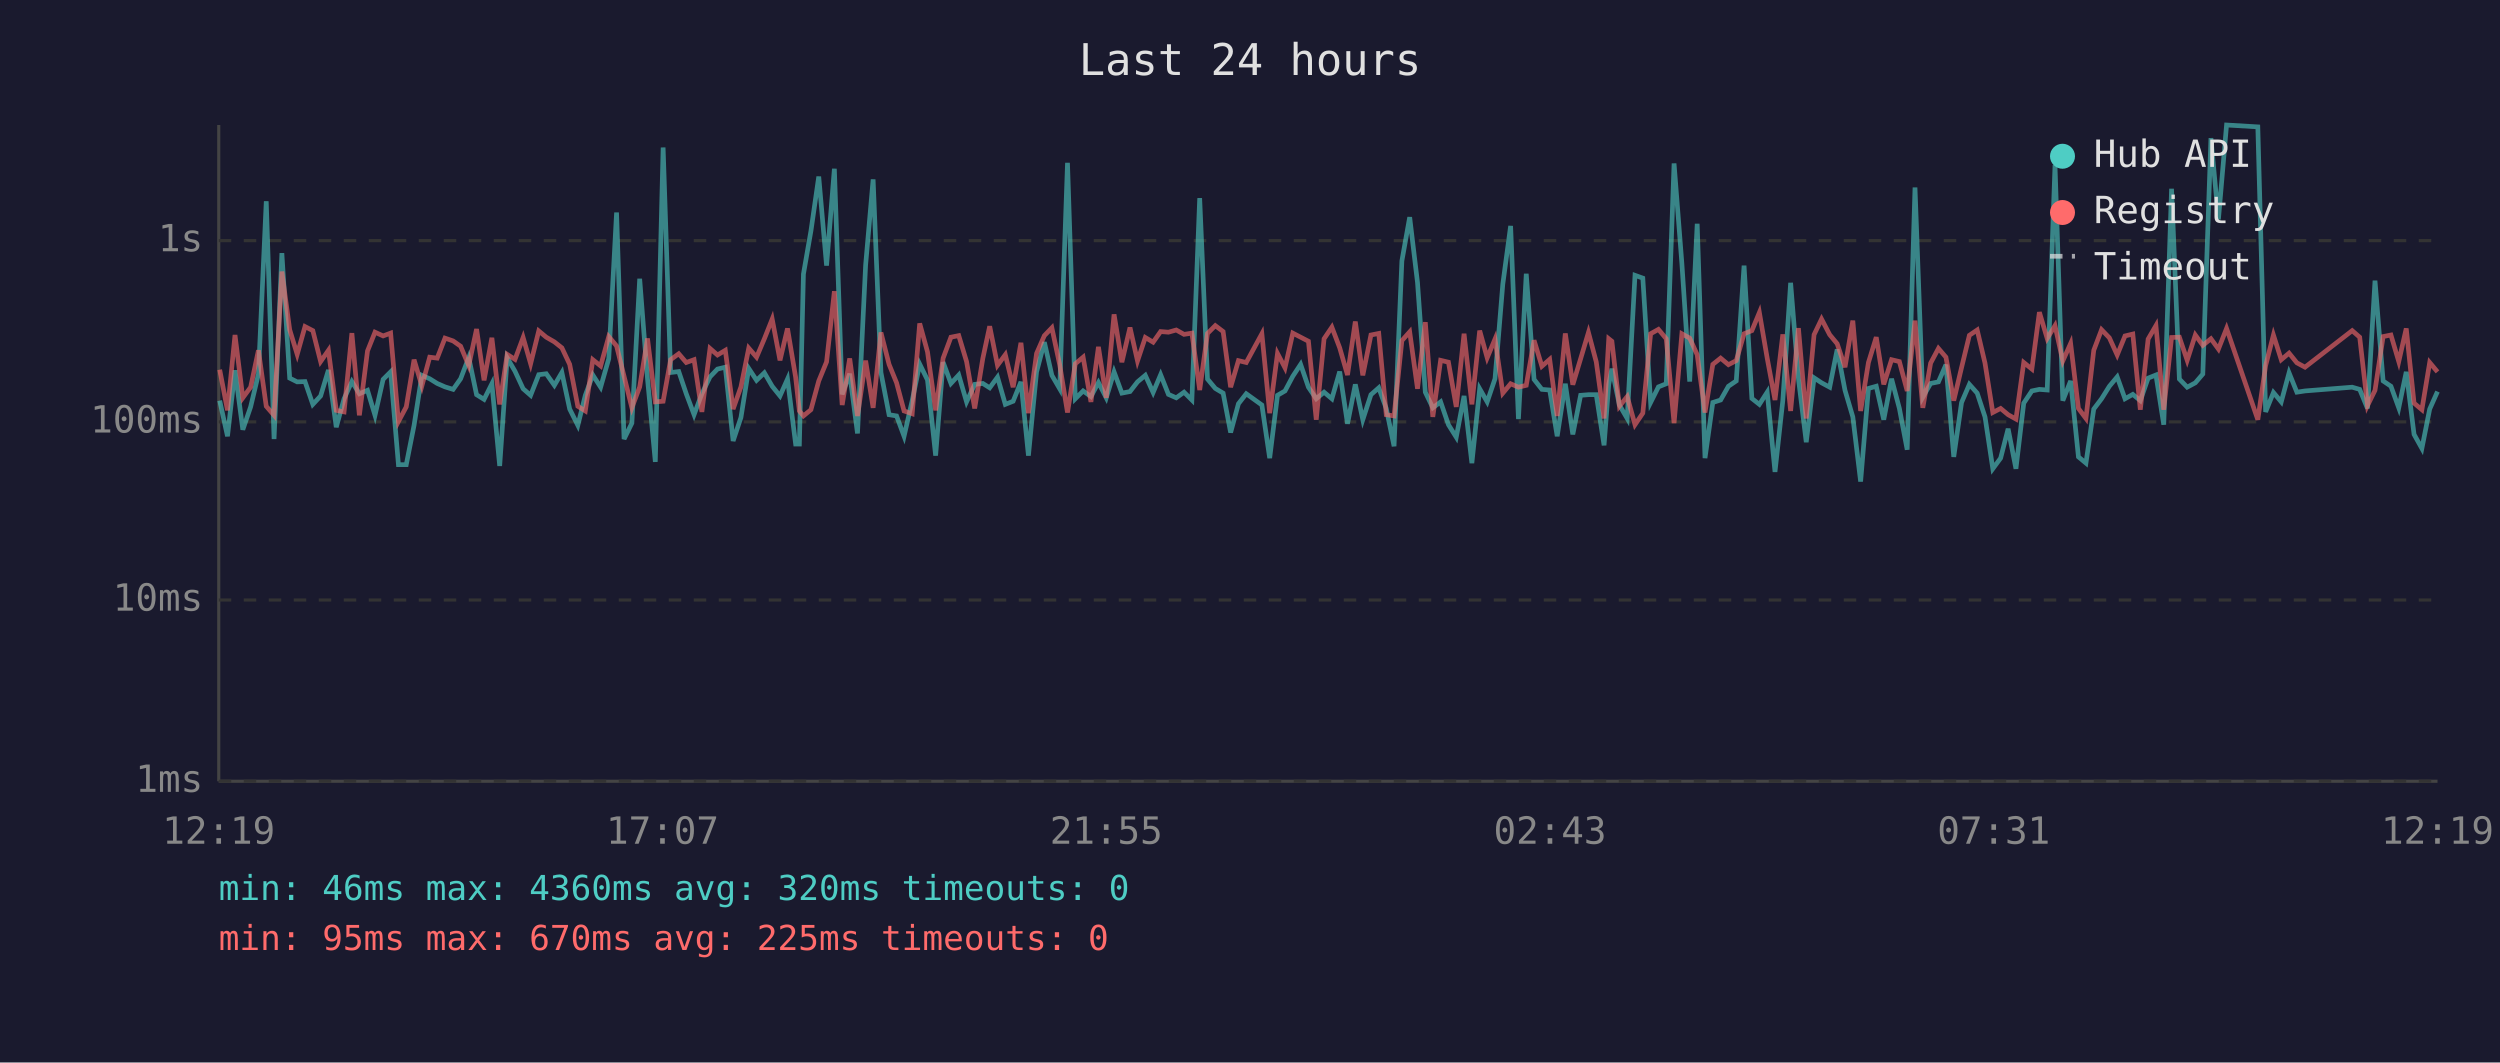
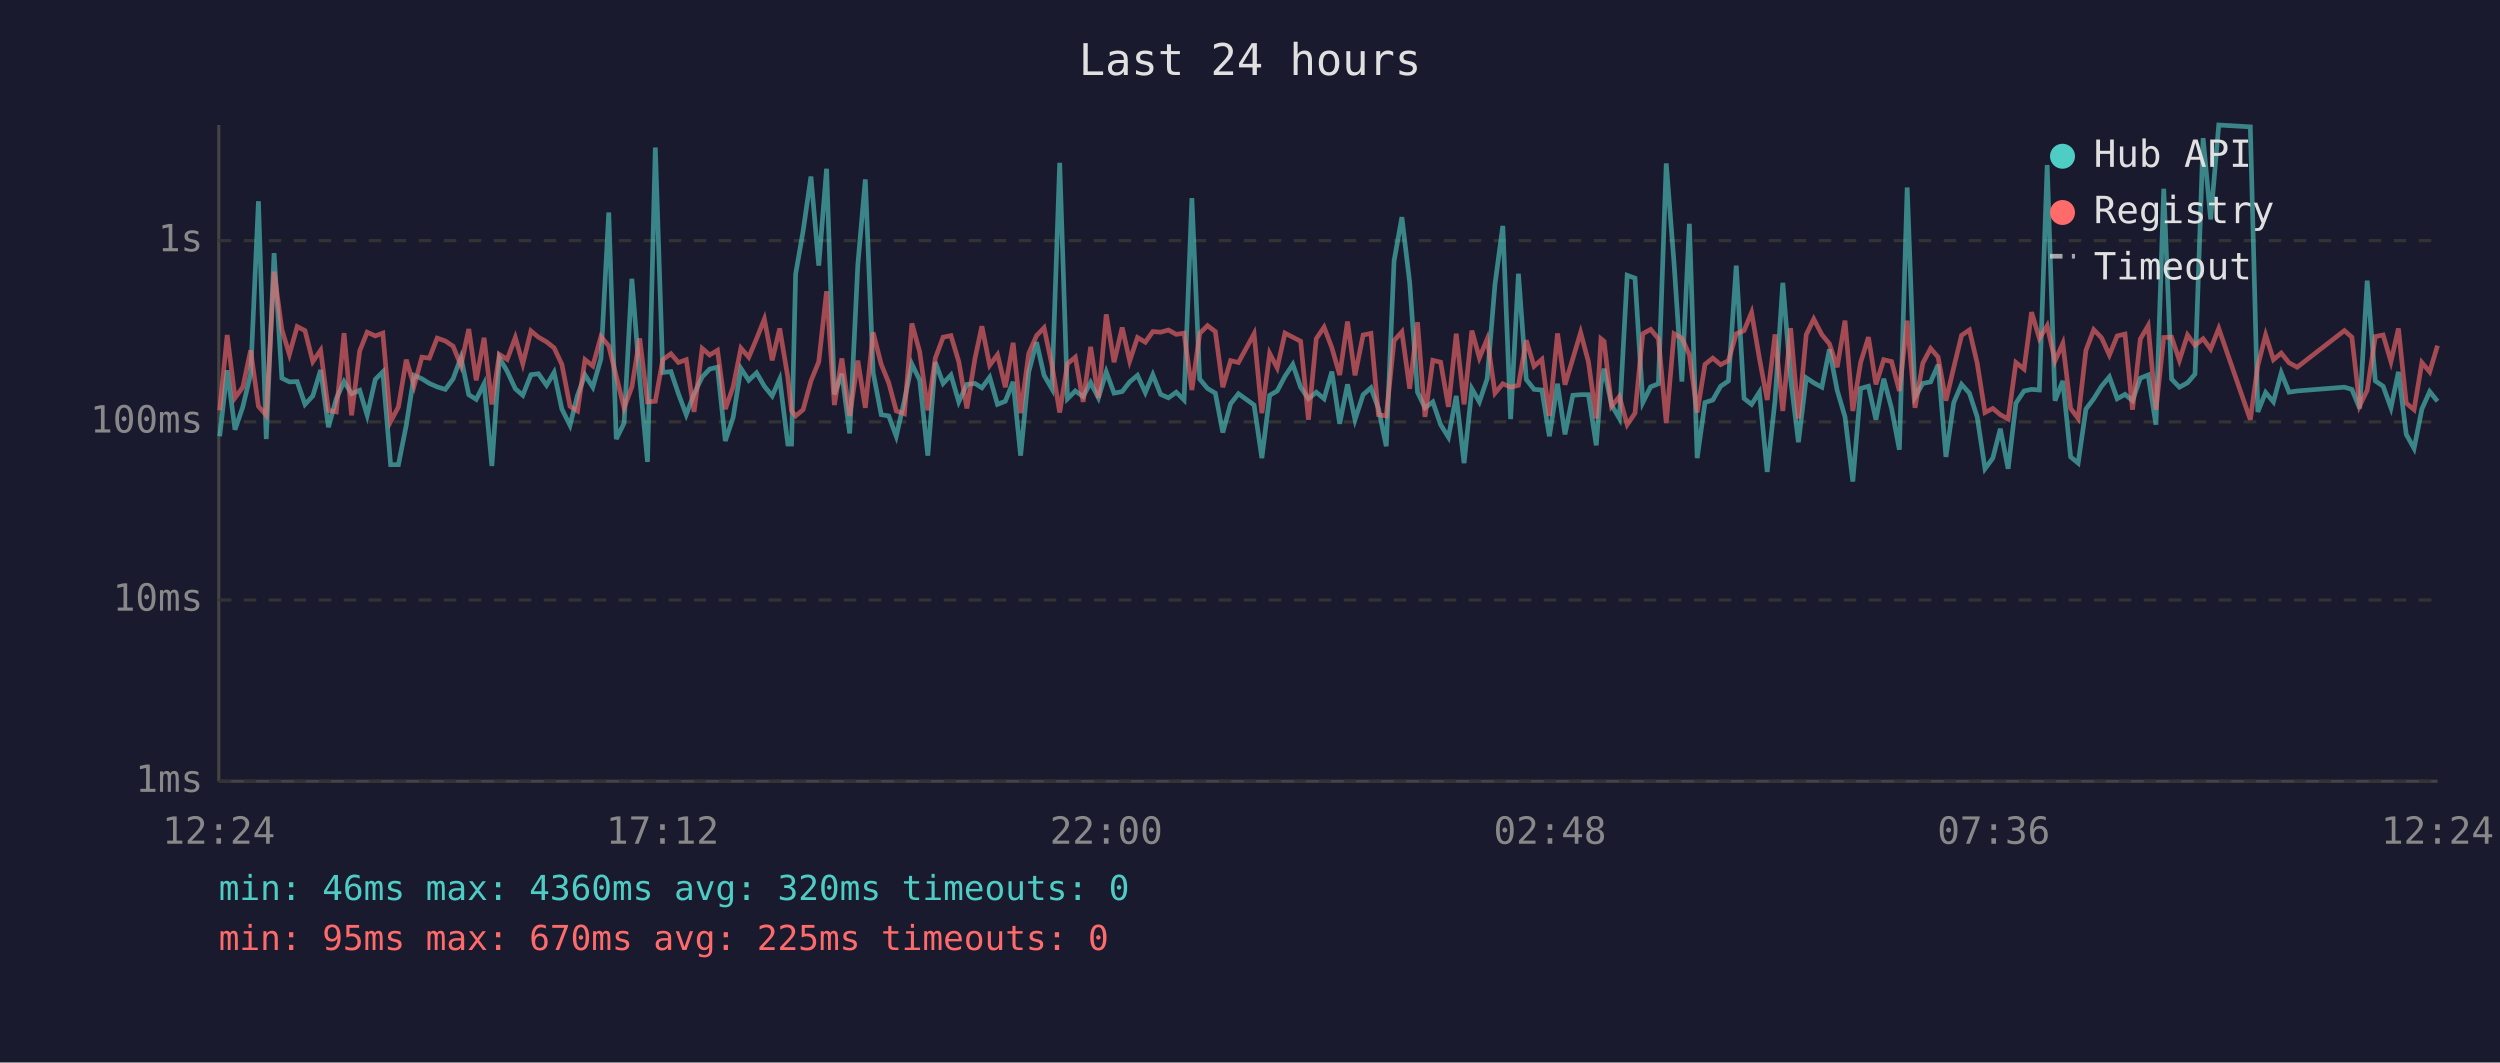
<svg xmlns="http://www.w3.org/2000/svg" viewBox="0 0 800 340" font-family="monospace" font-size="12">
  <rect width="800" height="340" fill="#1a1a2e" />
  <text x="400" y="24" fill="#e0e0e0" font-size="14" text-anchor="middle">Last 24 hours</text>
  <line x1="70" y1="40" x2="70" y2="250" stroke="#444" stroke-width="1" />
  <line x1="70" y1="250" x2="780" y2="250" stroke="#444" stroke-width="1" />
  <line x1="70" y1="250" x2="780" y2="250" stroke="#333" stroke-width="1" stroke-dasharray="4" />
  <text x="65" y="250" fill="#888" text-anchor="end" dominant-baseline="middle">1ms</text>
  <line x1="70" y1="192" x2="780" y2="192" stroke="#333" stroke-width="1" stroke-dasharray="4" />
  <text x="65" y="192" fill="#888" text-anchor="end" dominant-baseline="middle">10ms</text>
  <line x1="70" y1="135" x2="780" y2="135" stroke="#333" stroke-width="1" stroke-dasharray="4" />
  <text x="65" y="135" fill="#888" text-anchor="end" dominant-baseline="middle">100ms</text>
  <line x1="70" y1="77" x2="780" y2="77" stroke="#333" stroke-width="1" stroke-dasharray="4" />
  <text x="65" y="77" fill="#888" text-anchor="end" dominant-baseline="middle">1s</text>
-   <text x="70" y="270" fill="#888" text-anchor="middle">12:19</text>
-   <text x="212" y="270" fill="#888" text-anchor="middle">17:07</text>
-   <text x="354" y="270" fill="#888" text-anchor="middle">21:55</text>
-   <text x="496" y="270" fill="#888" text-anchor="middle">02:43</text>
-   <text x="638" y="270" fill="#888" text-anchor="middle">07:31</text>
-   <text x="780" y="270" fill="#888" text-anchor="middle">12:19</text>
-   <polyline points="70.3,128.2 72.8,139.6 75.2,118.5 77.7,137.5 80.2,130.2 82.7,119.7 85.2,64.4 87.7,140.5 90.2,81.0 92.7,121.0 95.1,122.2 97.6,122.1 100.1,129.4 102.6,126.7 105.1,118.4 107.6,136.7 110.1,127.6 112.6,122.1 115.0,126.0 117.6,124.9 120.0,132.9 122.6,121.4 125.0,119.0 127.5,148.7 130.0,148.7 132.5,136.1 135.0,120.1 137.5,121.2 139.9,122.7 142.4,123.8 145.0,124.6 147.4,121.2 150.0,114.4 152.5,126.3 154.9,127.8 157.4,122.8 159.9,149.1 162.3,114.5 164.8,118.8 167.4,124.4 169.8,126.5 172.4,119.9 174.8,119.6 177.4,123.3 179.8,119.2 182.3,130.9 184.9,136.1 187.3,126.5 189.7,120.0 192.2,123.9 194.8,114.8 197.3,68.0 199.7,140.5 202.2,135.4 204.7,89.2 207.2,121.2 209.7,147.8 212.2,47.2 214.6,119.2 217.2,118.9 219.6,126.0 222.1,132.7 224.6,126.0 227.2,120.6 229.6,118.1 232.1,117.5 234.6,141.1 237.1,133.6 239.6,117.9 242.1,121.7 244.6,119.3 247.1,123.6 249.6,126.7 252.0,121.3 254.6,142.1 255.8,142.1 257.1,87.7 259.5,73.9 262.0,56.5 264.5,85.0 267.0,54.0 269.5,126.2 271.9,119.6 274.4,138.7 277.0,84.8 279.4,57.4 281.9,119.2 284.5,132.7 286.9,133.1 289.3,139.6 291.9,128.2 294.3,116.5 296.8,121.6 299.4,145.8 301.8,115.9 304.3,122.7 306.8,120.0 309.3,128.6 311.9,123.0 314.5,122.7 316.7,124.1 319.2,120.7 321.7,129.4 324.2,128.4 326.7,122.2 329.1,145.8 331.7,119.0 334.2,109.5 336.6,120.1 339.1,124.4 341.6,52.1 344.1,127.6 346.6,125.1 349.1,126.9 351.5,122.4 354.0,127.3 356.5,119.0 359.0,125.8 361.6,125.3 364.0,122.2 366.5,120.1 369.0,125.6 371.4,119.9 373.9,126.2 376.4,127.3 378.9,125.5 381.4,128.0 383.9,63.4 386.4,121.3 388.9,124.3 391.4,125.8 393.8,138.4 396.3,129.2 398.8,126.0 403.8,129.6 406.3,146.6 408.8,126.5 411.2,125.1 413.7,120.4 416.2,116.6 418.7,123.9 421.2,127.6 423.7,125.5 426.2,127.6 428.7,118.9 431.2,135.6 433.7,123.0 436.1,134.3 438.7,126.3 441.2,124.1 443.6,130.7 446.1,142.8 448.6,83.5 451.1,69.5 453.6,90.4 456.1,125.5 458.5,130.5 461.0,128.6 463.5,135.9 466.0,139.9 468.5,126.7 471.0,148.2 473.5,124.4 475.9,128.6 478.4,121.2 480.9,90.9 483.4,72.3 485.9,134.1 488.4,87.6 490.9,121.4 493.4,124.6 495.9,124.8 498.3,139.6 500.9,122.8 503.3,139.0 505.8,126.5 508.3,126.3 510.8,126.3 513.3,142.5 514.8,123.0 515.8,118.0 518.2,129.6 520.7,133.9 523.2,88.1 525.7,89.0 528.2,128.8 530.7,123.8 533.2,122.8 535.7,52.3 538.2,84.3 540.7,122.1 543.1,71.6 545.6,146.6 548.1,128.8 550.6,128.0 553.1,123.6 555.6,121.9 558.1,85.0 560.6,127.5 563.0,129.4 565.5,125.5 568.0,151.0 570.5,128.2 573.0,90.5 575.5,121.2 578.0,141.5 580.5,120.9 582.9,122.5 585.5,123.9 587.9,111.8 590.4,124.9 592.9,133.4 595.4,154.1 597.9,124.3 600.4,123.6 602.8,134.3 605.3,121.2 607.8,130.7 610.3,143.9 612.8,60.0 615.3,127.1 617.8,122.7 620.3,122.2 622.7,116.7 625.2,146.2 627.7,128.8 630.2,123.0 632.7,125.8 635.2,133.4 637.7,150.0 640.2,146.6 642.6,137.2 645.1,150.0 647.6,129.0 650.2,125.1 652.6,124.6 655.1,124.8 657.6,52.8 660.1,128.2 662.6,121.9 665.1,146.2 667.5,148.2 670.0,130.9 672.5,127.6 675.0,123.6 677.5,120.6 680.0,127.6 682.5,126.2 684.9,128.2 687.4,121.0 689.9,120.0 692.4,135.9 694.9,60.4 697.4,121.3 699.9,123.9 702.5,122.5 704.9,119.7 707.5,44.2 709.9,70.2 712.5,40.0 722.5,40.6 725.0,131.8 727.5,125.6 730.0,128.6 732.5,119.3 735.0,125.5 737.6,125.1 752.7,123.9 755.1,124.6 757.6,130.7 760.0,89.8 762.6,121.9 765.1,123.6 767.6,130.5 770.0,119.0 772.5,139.0 775.0,143.5 777.5,130.9 780.0,125.3" fill="none" stroke="#4ecdc4" stroke-width="1.5" opacity="0.6" />
-   <polyline points="70.3,118.3 72.8,131.3 75.2,107.2 77.7,127.3 80.2,123.9 82.7,112.1 85.2,130.0 87.7,132.9 90.2,86.9 92.7,105.5 95.1,113.4 97.6,104.5 100.1,105.8 102.6,115.7 105.1,112.1 107.6,131.3 110.1,131.8 112.6,106.6 115.0,132.9 117.6,112.3 120.0,106.3 122.6,107.5 125.0,106.6 127.5,134.9 130.0,130.2 132.5,115.1 135.0,123.5 137.5,114.3 139.9,114.6 142.4,108.2 145.0,109.1 147.4,110.8 150.0,117.0 152.5,105.3 154.9,121.7 157.4,108.1 159.9,129.4 162.3,113.4 164.8,115.0 167.4,108.0 169.8,116.4 172.4,105.9 174.8,107.9 177.4,109.4 179.8,111.3 182.3,116.6 184.9,130.0 187.3,131.5 189.7,115.1 192.2,117.1 194.8,107.7 197.3,110.7 199.7,120.4 202.2,130.5 204.7,123.8 207.2,108.3 209.7,128.6 212.2,128.4 214.6,115.1 217.2,113.2 219.6,116.0 222.1,115.1 224.6,131.8 227.2,111.5 229.6,113.6 232.1,112.1 234.6,130.9 237.1,123.8 239.6,111.4 242.1,114.3 244.6,108.4 247.1,102.1 249.6,115.3 252.0,105.1 254.6,120.7 255.8,131.5 257.1,133.1 259.5,131.1 262.0,121.9 264.5,115.8 267.0,93.2 269.5,129.6 271.9,114.7 274.4,133.1 277.0,115.4 279.4,130.5 281.9,106.4 284.5,116.6 286.9,122.5 289.3,131.5 291.9,132.4 294.3,103.5 296.8,112.6 299.4,131.3 301.8,114.6 304.3,107.9 306.8,107.4 309.3,115.7 311.9,130.7 314.5,114.7 316.7,104.4 319.2,116.9 321.7,113.5 324.2,123.9 326.7,109.7 329.1,132.2 331.7,113.1 334.2,107.4 336.6,104.9 339.1,116.7 341.6,132.0 344.1,116.4 346.6,114.3 349.1,128.6 351.5,111.0 354.0,127.3 356.5,100.6 359.0,115.9 361.6,104.8 364.0,115.5 366.5,108.0 369.0,109.5 371.4,106.1 373.9,106.3 376.4,105.6 378.9,107.0 381.4,106.6 383.9,124.8 386.4,106.7 388.9,104.2 391.4,106.1 393.8,123.9 396.3,115.4 398.8,116.0 403.8,106.8 406.3,132.2 408.8,113.1 411.2,117.7 413.7,106.6 416.2,107.9 418.7,109.2 421.2,134.3 423.7,108.4 426.2,104.7 428.7,111.3 431.2,120.0 433.7,102.9 436.1,120.1 438.7,107.2 441.2,106.7 443.6,132.7 446.1,133.1 448.6,109.0 451.1,106.2 453.6,124.4 456.1,103.1 458.5,133.4 461.0,115.3 463.5,115.9 466.0,130.2 468.5,106.8 471.0,129.4 473.5,105.8 475.9,114.5 478.4,108.5 480.9,125.8 483.4,122.8 485.9,123.9 488.4,123.3 490.9,108.9 493.4,117.2 495.9,115.0 498.3,133.1 500.9,106.7 503.3,123.1 505.8,114.8 508.3,106.4 510.8,115.8 513.3,133.9 514.8,108.4 515.8,109.2 518.2,130.0 520.7,126.9 523.2,135.9 525.7,132.2 528.2,106.8 530.7,105.4 533.2,108.4 535.7,135.4 538.2,106.8 540.7,108.2 543.1,113.5 545.6,132.0 548.1,116.6 550.6,114.6 553.1,116.7 555.6,115.4 558.1,106.8 560.6,105.8 563.0,100.0 565.5,114.6 568.0,128.0 570.5,107.0 573.0,131.5 575.5,105.0 578.0,133.9 580.5,107.1 582.9,102.1 585.5,107.1 587.9,110.0 590.4,117.5 592.9,102.6 595.4,131.5 597.9,116.0 600.4,107.9 602.8,123.0 605.3,115.1 607.8,115.7 610.3,125.1 612.8,102.6 615.3,130.5 617.8,116.2 620.3,111.5 622.7,114.3 625.2,128.2 627.7,117.6 630.2,107.3 632.7,105.6 635.2,116.2 637.7,132.0 640.2,130.7 642.6,132.7 645.1,134.1 647.6,116.0 650.2,118.1 652.6,99.9 655.1,108.3 657.6,104.2 660.1,115.5 662.6,109.9 665.1,130.7 667.5,133.9 670.0,112.1 672.5,105.5 675.0,108.1 677.5,113.6 680.0,107.5 682.5,106.9 684.9,131.1 687.4,108.5 689.9,104.2 692.4,131.1 694.9,108.0 697.4,107.9 699.9,115.3 702.5,107.2 704.9,110.5 707.5,108.4 709.9,111.7 712.5,105.1 722.5,134.3 725.0,117.0 727.5,107.2 730.0,115.1 732.5,113.0 735.0,116.1 737.6,117.5 752.7,105.8 755.1,107.9 757.6,129.8 760.0,124.9 762.6,107.7 765.1,107.2 767.6,115.7 770.0,105.1 772.5,129.0 775.0,131.1 777.5,116.0 780.0,119.0" fill="none" stroke="#ff6b6b" stroke-width="1.5" opacity="0.6" />
+   <text x="70" y="270" fill="#888" text-anchor="middle">12:24</text>
+   <text x="212" y="270" fill="#888" text-anchor="middle">17:12</text>
+   <text x="354" y="270" fill="#888" text-anchor="middle">22:00</text>
+   <text x="496" y="270" fill="#888" text-anchor="middle">02:48</text>
+   <text x="638" y="270" fill="#888" text-anchor="middle">07:36</text>
+   <text x="780" y="270" fill="#888" text-anchor="middle">12:24</text>
+   <polyline points="70.3,139.6 72.7,118.5 75.2,137.5 77.7,130.2 80.2,119.7 82.7,64.4 85.2,140.5 87.7,81.0 90.2,121.0 92.6,122.2 95.1,122.1 97.6,129.4 100.1,126.7 102.6,118.4 105.1,136.7 107.6,127.6 110.1,122.1 112.5,126.0 115.1,124.9 117.5,132.9 120.1,121.4 122.5,119.0 125.0,148.7 127.5,148.7 130.0,136.1 132.5,120.1 135.0,121.2 137.4,122.7 139.9,123.8 142.5,124.6 145.0,121.2 147.5,114.4 150.0,126.3 152.4,127.8 154.9,122.8 157.4,149.1 159.8,114.5 162.3,118.8 164.9,124.4 167.3,126.5 169.9,119.9 172.3,119.6 174.9,123.3 177.3,119.2 179.8,130.9 182.4,136.1 184.8,126.5 187.2,120.0 189.7,123.9 192.3,114.8 194.8,68.0 197.2,140.5 199.7,135.4 202.2,89.2 204.7,121.2 207.2,147.8 209.7,47.2 212.1,119.2 214.7,118.9 217.1,126.0 219.6,132.7 222.1,126.0 224.7,120.6 227.1,118.1 229.6,117.5 232.1,141.1 234.6,133.6 237.1,117.9 239.6,121.7 242.1,119.3 244.6,123.6 247.1,126.7 249.5,121.3 252.1,142.1 253.3,142.1 254.6,87.7 257.0,73.9 259.5,56.5 262.0,85.0 264.5,54.0 267.0,126.2 269.4,119.6 271.9,138.7 274.5,84.8 276.9,57.4 279.4,119.2 282.0,132.7 284.4,133.1 286.8,139.6 289.4,128.2 291.8,116.5 294.3,121.6 296.9,145.8 299.3,115.9 301.8,122.7 304.3,120.0 306.8,128.6 309.4,123.0 312.0,122.7 314.2,124.1 316.7,120.7 319.2,129.4 321.7,128.4 324.2,122.2 326.6,145.8 329.2,119.0 331.7,109.5 334.1,120.1 336.6,124.4 339.1,52.1 341.6,127.6 344.1,125.1 346.6,126.9 349.0,122.4 351.5,127.3 354.0,119.0 356.5,125.8 359.1,125.3 361.5,122.2 364.0,120.1 366.5,125.6 368.9,119.9 371.4,126.2 373.9,127.3 376.4,125.5 378.9,128.0 381.4,63.4 383.9,121.3 386.4,124.3 388.9,125.8 391.3,138.4 393.8,129.2 396.3,126.0 401.3,129.6 403.8,146.6 406.3,126.5 408.7,125.1 411.2,120.4 413.7,116.6 416.2,123.9 418.7,127.6 421.2,125.5 423.7,127.6 426.2,118.9 428.7,135.6 431.2,123.0 433.6,134.3 436.2,126.3 438.7,124.1 441.1,130.7 443.6,142.8 446.1,83.5 448.6,69.5 451.1,90.4 453.6,125.5 456.0,130.5 458.5,128.6 461.0,135.9 463.5,139.9 466.0,126.7 468.5,148.2 471.0,124.4 473.4,128.6 475.9,121.2 478.4,90.9 480.9,72.3 483.4,134.1 485.9,87.6 488.4,121.4 490.9,124.6 493.4,124.8 495.8,139.6 498.4,122.8 500.8,139.0 503.3,126.5 505.8,126.3 508.3,126.3 510.8,142.5 512.3,123.0 513.3,118.0 515.7,129.6 518.2,133.9 520.7,88.1 523.2,89.0 525.7,128.8 528.2,123.8 530.7,122.8 533.2,52.3 535.7,84.3 538.2,122.1 540.6,71.6 543.1,146.6 545.6,128.8 548.1,128.0 550.6,123.6 553.1,121.9 555.6,85.0 558.1,127.5 560.5,129.4 563.0,125.5 565.5,151.0 568.0,128.2 570.5,90.5 573.0,121.2 575.5,141.5 578.0,120.9 580.4,122.5 583.0,123.9 585.4,111.8 587.9,124.9 590.4,133.4 592.9,154.1 595.4,124.3 597.9,123.6 600.3,134.3 602.8,121.2 605.3,130.7 607.8,143.9 610.3,60.0 612.8,127.1 615.3,122.7 617.8,122.2 620.2,116.7 622.7,146.2 625.2,128.8 627.7,123.0 630.2,125.8 632.7,133.4 635.2,150.0 637.7,146.6 640.1,137.2 642.6,150.0 645.1,129.0 647.7,125.1 650.1,124.6 652.6,124.8 655.1,52.8 657.6,128.2 660.1,121.9 662.6,146.2 665.0,148.2 667.5,130.9 670.0,127.6 672.5,123.6 675.0,120.6 677.5,127.6 680.0,126.2 682.4,128.2 684.9,121.0 687.4,120.0 689.9,135.9 692.4,60.4 694.9,121.3 697.4,123.9 700.0,122.5 702.4,119.7 705.0,44.2 707.4,70.2 710.0,40.0 720.1,40.6 722.5,131.8 725.0,125.6 727.5,128.6 730.0,119.3 732.5,125.5 735.1,125.1 750.2,123.9 752.6,124.6 755.1,130.7 757.5,89.8 760.1,121.9 762.6,123.6 765.1,130.5 767.5,119.0 770.0,139.0 772.5,143.5 775.0,130.9 777.5,125.3 780.0,128.4" fill="none" stroke="#4ecdc4" stroke-width="1.5" opacity="0.6" />
+   <polyline points="70.3,131.3 72.7,107.2 75.2,127.3 77.7,123.9 80.2,112.1 82.7,130.0 85.2,132.9 87.7,86.9 90.2,105.5 92.6,113.4 95.1,104.5 97.6,105.8 100.1,115.7 102.6,112.1 105.1,131.3 107.6,131.8 110.1,106.6 112.5,132.9 115.1,112.3 117.5,106.3 120.1,107.5 122.5,106.6 125.0,134.9 127.5,130.2 130.0,115.1 132.5,123.5 135.0,114.3 137.4,114.6 139.9,108.2 142.5,109.1 145.0,110.8 147.5,117.0 150.0,105.3 152.4,121.7 154.9,108.1 157.4,129.4 159.8,113.4 162.3,115.0 164.9,108.0 167.3,116.4 169.9,105.9 172.3,107.9 174.9,109.4 177.3,111.3 179.8,116.6 182.4,130.0 184.8,131.5 187.2,115.1 189.7,117.1 192.3,107.7 194.8,110.7 197.2,120.4 199.7,130.5 202.2,123.8 204.7,108.3 207.2,128.6 209.7,128.4 212.1,115.1 214.7,113.2 217.1,116.0 219.6,115.1 222.1,131.8 224.7,111.5 227.1,113.6 229.6,112.1 232.1,130.9 234.6,123.8 237.1,111.4 239.6,114.3 242.1,108.4 244.6,102.1 247.1,115.3 249.5,105.1 252.1,120.7 253.3,131.5 254.6,133.1 257.0,131.1 259.5,121.9 262.0,115.8 264.5,93.2 267.0,129.6 269.4,114.7 271.9,133.1 274.5,115.4 276.9,130.5 279.4,106.4 282.0,116.6 284.4,122.5 286.8,131.5 289.4,132.4 291.8,103.5 294.3,112.6 296.9,131.3 299.3,114.6 301.8,107.9 304.3,107.4 306.8,115.7 309.4,130.7 312.0,114.7 314.2,104.4 316.7,116.9 319.2,113.5 321.7,123.9 324.2,109.7 326.6,132.2 329.2,113.1 331.7,107.4 334.1,104.9 336.6,116.7 339.1,132.0 341.6,116.4 344.1,114.3 346.6,128.6 349.0,111.0 351.5,127.3 354.0,100.6 356.5,115.9 359.1,104.8 361.5,115.5 364.0,108.0 366.5,109.5 368.9,106.1 371.4,106.3 373.9,105.6 376.4,107.0 378.9,106.6 381.4,124.8 383.9,106.7 386.4,104.2 388.9,106.1 391.3,123.9 393.8,115.4 396.3,116.0 401.3,106.8 403.8,132.2 406.3,113.1 408.7,117.7 411.2,106.6 413.7,107.9 416.2,109.2 418.7,134.3 421.2,108.4 423.7,104.7 426.2,111.3 428.7,120.0 431.2,102.9 433.6,120.1 436.2,107.2 438.7,106.7 441.1,132.7 443.6,133.1 446.1,109.0 448.6,106.2 451.1,124.4 453.6,103.1 456.0,133.4 458.5,115.3 461.0,115.9 463.5,130.2 466.0,106.8 468.5,129.4 471.0,105.8 473.4,114.5 475.9,108.5 478.4,125.8 480.9,122.8 483.4,123.9 485.9,123.3 488.4,108.9 490.9,117.2 493.4,115.0 495.8,133.1 498.4,106.7 500.8,123.1 503.3,114.8 505.8,106.4 508.3,115.8 510.8,133.9 512.3,108.4 513.3,109.2 515.7,130.0 518.2,126.9 520.7,135.9 523.2,132.2 525.7,106.8 528.2,105.4 530.7,108.4 533.2,135.4 535.7,106.8 538.2,108.2 540.6,113.5 543.1,132.0 545.6,116.6 548.1,114.6 550.6,116.7 553.1,115.4 555.6,106.8 558.1,105.8 560.5,100.0 563.0,114.6 565.5,128.0 568.0,107.0 570.5,131.5 573.0,105.0 575.5,133.9 578.0,107.1 580.4,102.1 583.0,107.1 585.4,110.0 587.9,117.5 590.4,102.6 592.9,131.5 595.4,116.0 597.9,107.9 600.3,123.0 602.8,115.1 605.3,115.7 607.8,125.1 610.3,102.6 612.8,130.5 615.3,116.2 617.8,111.5 620.2,114.3 622.7,128.2 625.2,117.6 627.7,107.3 630.2,105.6 632.7,116.2 635.2,132.0 637.7,130.7 640.1,132.7 642.6,134.1 645.1,116.0 647.7,118.1 650.1,99.9 652.6,108.3 655.1,104.2 657.6,115.5 660.1,109.9 662.6,130.7 665.0,133.9 667.5,112.1 670.0,105.5 672.5,108.1 675.0,113.6 677.5,107.5 680.0,106.9 682.4,131.1 684.9,108.5 687.4,104.2 689.9,131.1 692.4,108.0 694.9,107.9 697.4,115.3 700.0,107.2 702.4,110.5 705.0,108.4 707.4,111.7 710.0,105.1 720.1,134.3 722.5,117.0 725.0,107.2 727.5,115.1 730.0,113.0 732.5,116.1 735.1,117.5 750.2,105.8 752.6,107.9 755.1,129.8 757.5,124.9 760.1,107.7 762.6,107.2 765.1,115.7 767.5,105.1 770.0,129.0 772.5,131.1 775.0,116.0 777.5,119.0 780.0,110.6" fill="none" stroke="#ff6b6b" stroke-width="1.5" opacity="0.6" />
  <circle cx="660" cy="50" r="4" fill="#4ecdc4" />
  <text x="670" y="50" fill="#e0e0e0" dominant-baseline="middle">Hub API</text>
  <circle cx="660" cy="68" r="4" fill="#ff6b6b" />
  <text x="670" y="68" fill="#e0e0e0" dominant-baseline="middle">Registry</text>
  <line x1="656" y1="82" x2="664" y2="82" stroke="#e0e0e0" stroke-width="1.5" stroke-dasharray="4,3" opacity="0.7" />
  <text x="670" y="86" fill="#e0e0e0" dominant-baseline="middle">Timeout</text>
  <text x="70" y="288" fill="#4ecdc4" font-size="11">min: 46ms  max: 4360ms  avg: 320ms  timeouts: 0</text>
  <text x="70" y="304" fill="#ff6b6b" font-size="11">min: 95ms  max: 670ms  avg: 225ms  timeouts: 0</text>
</svg>
